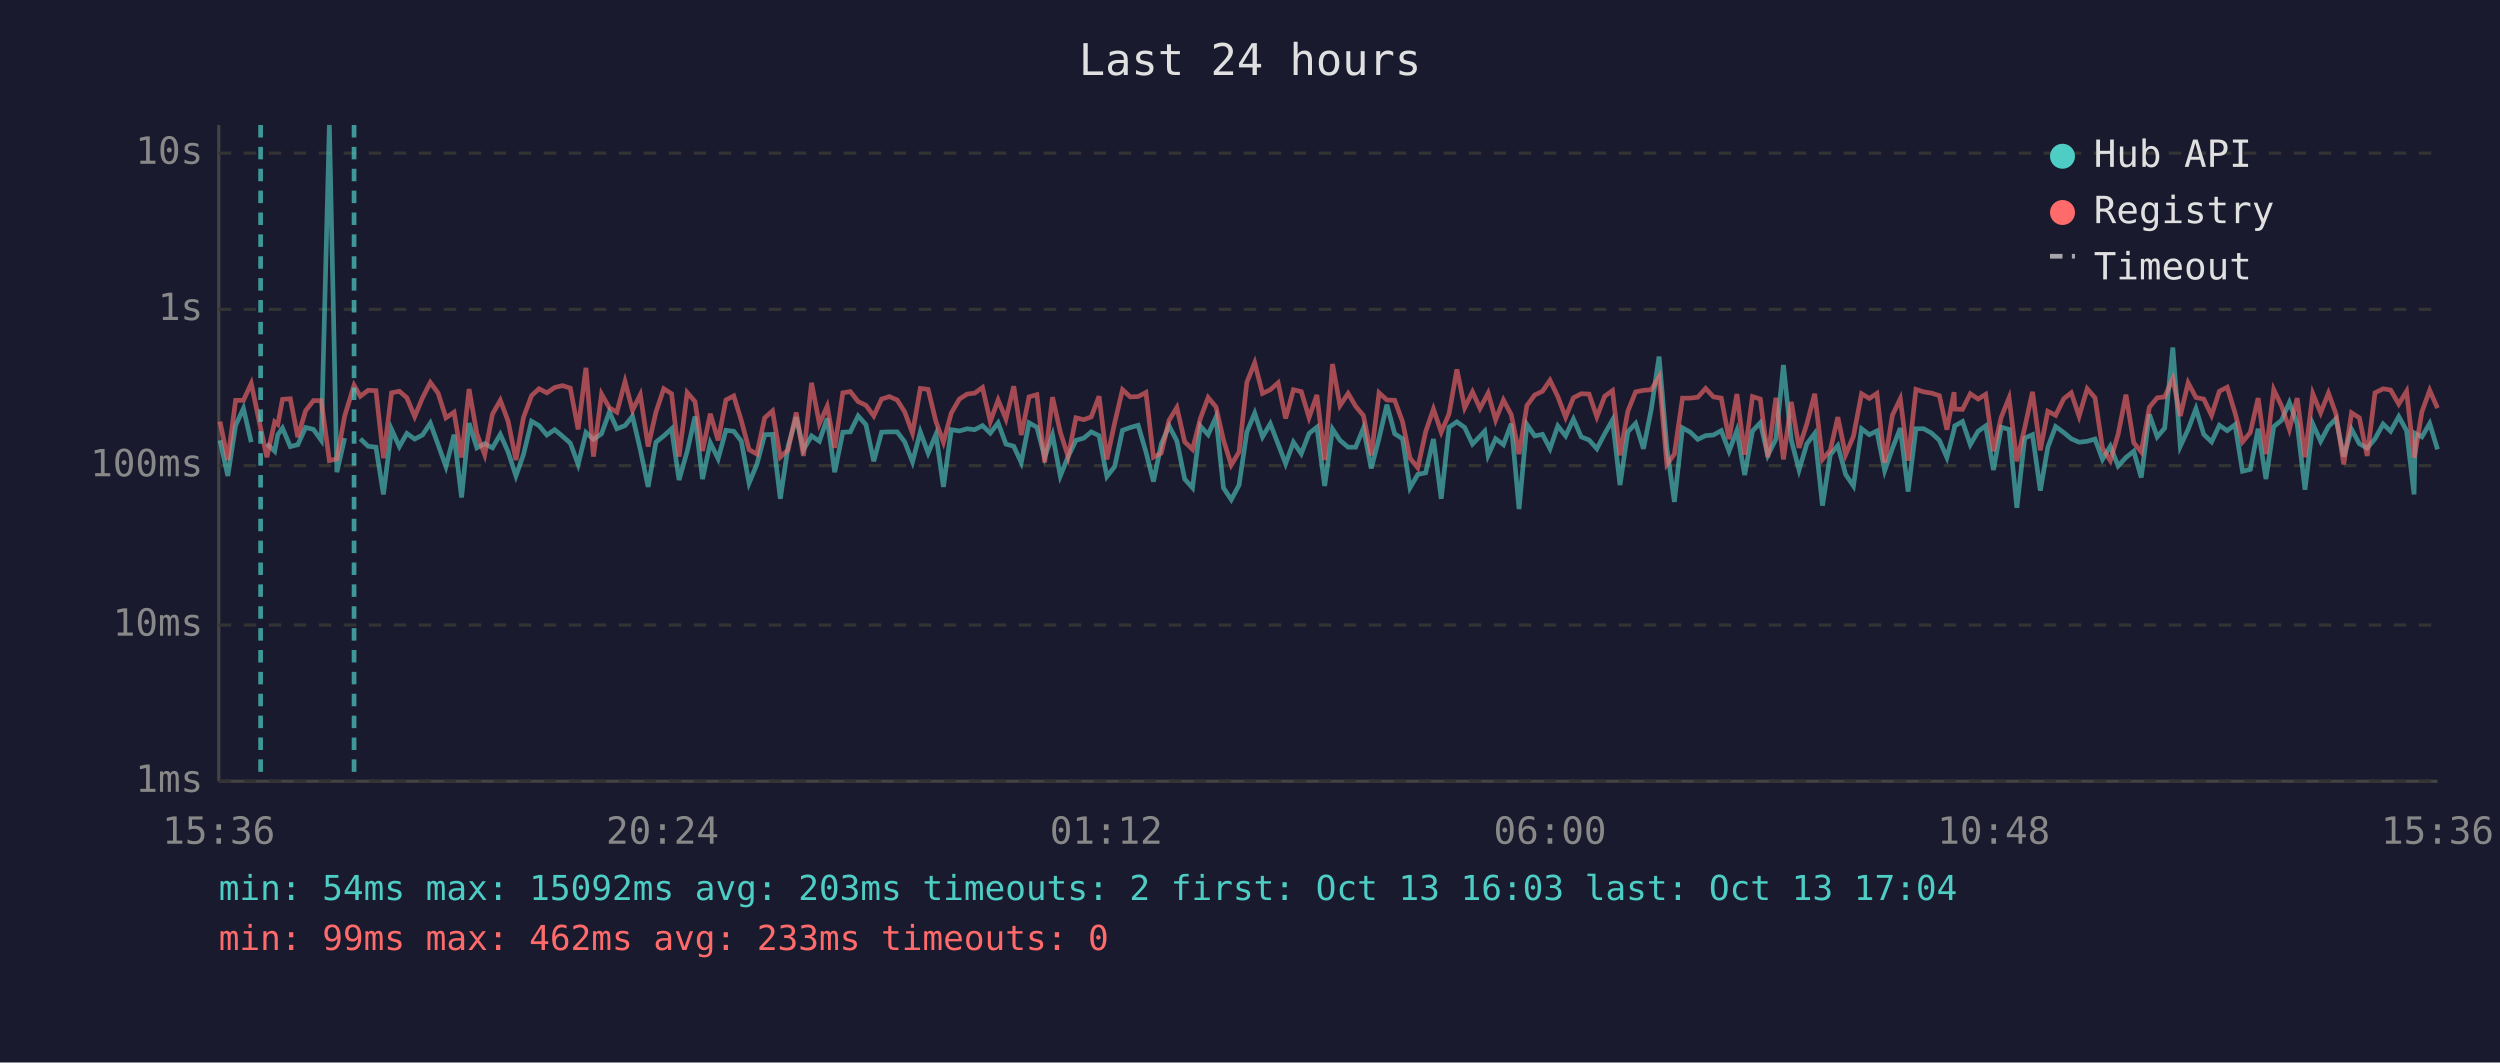
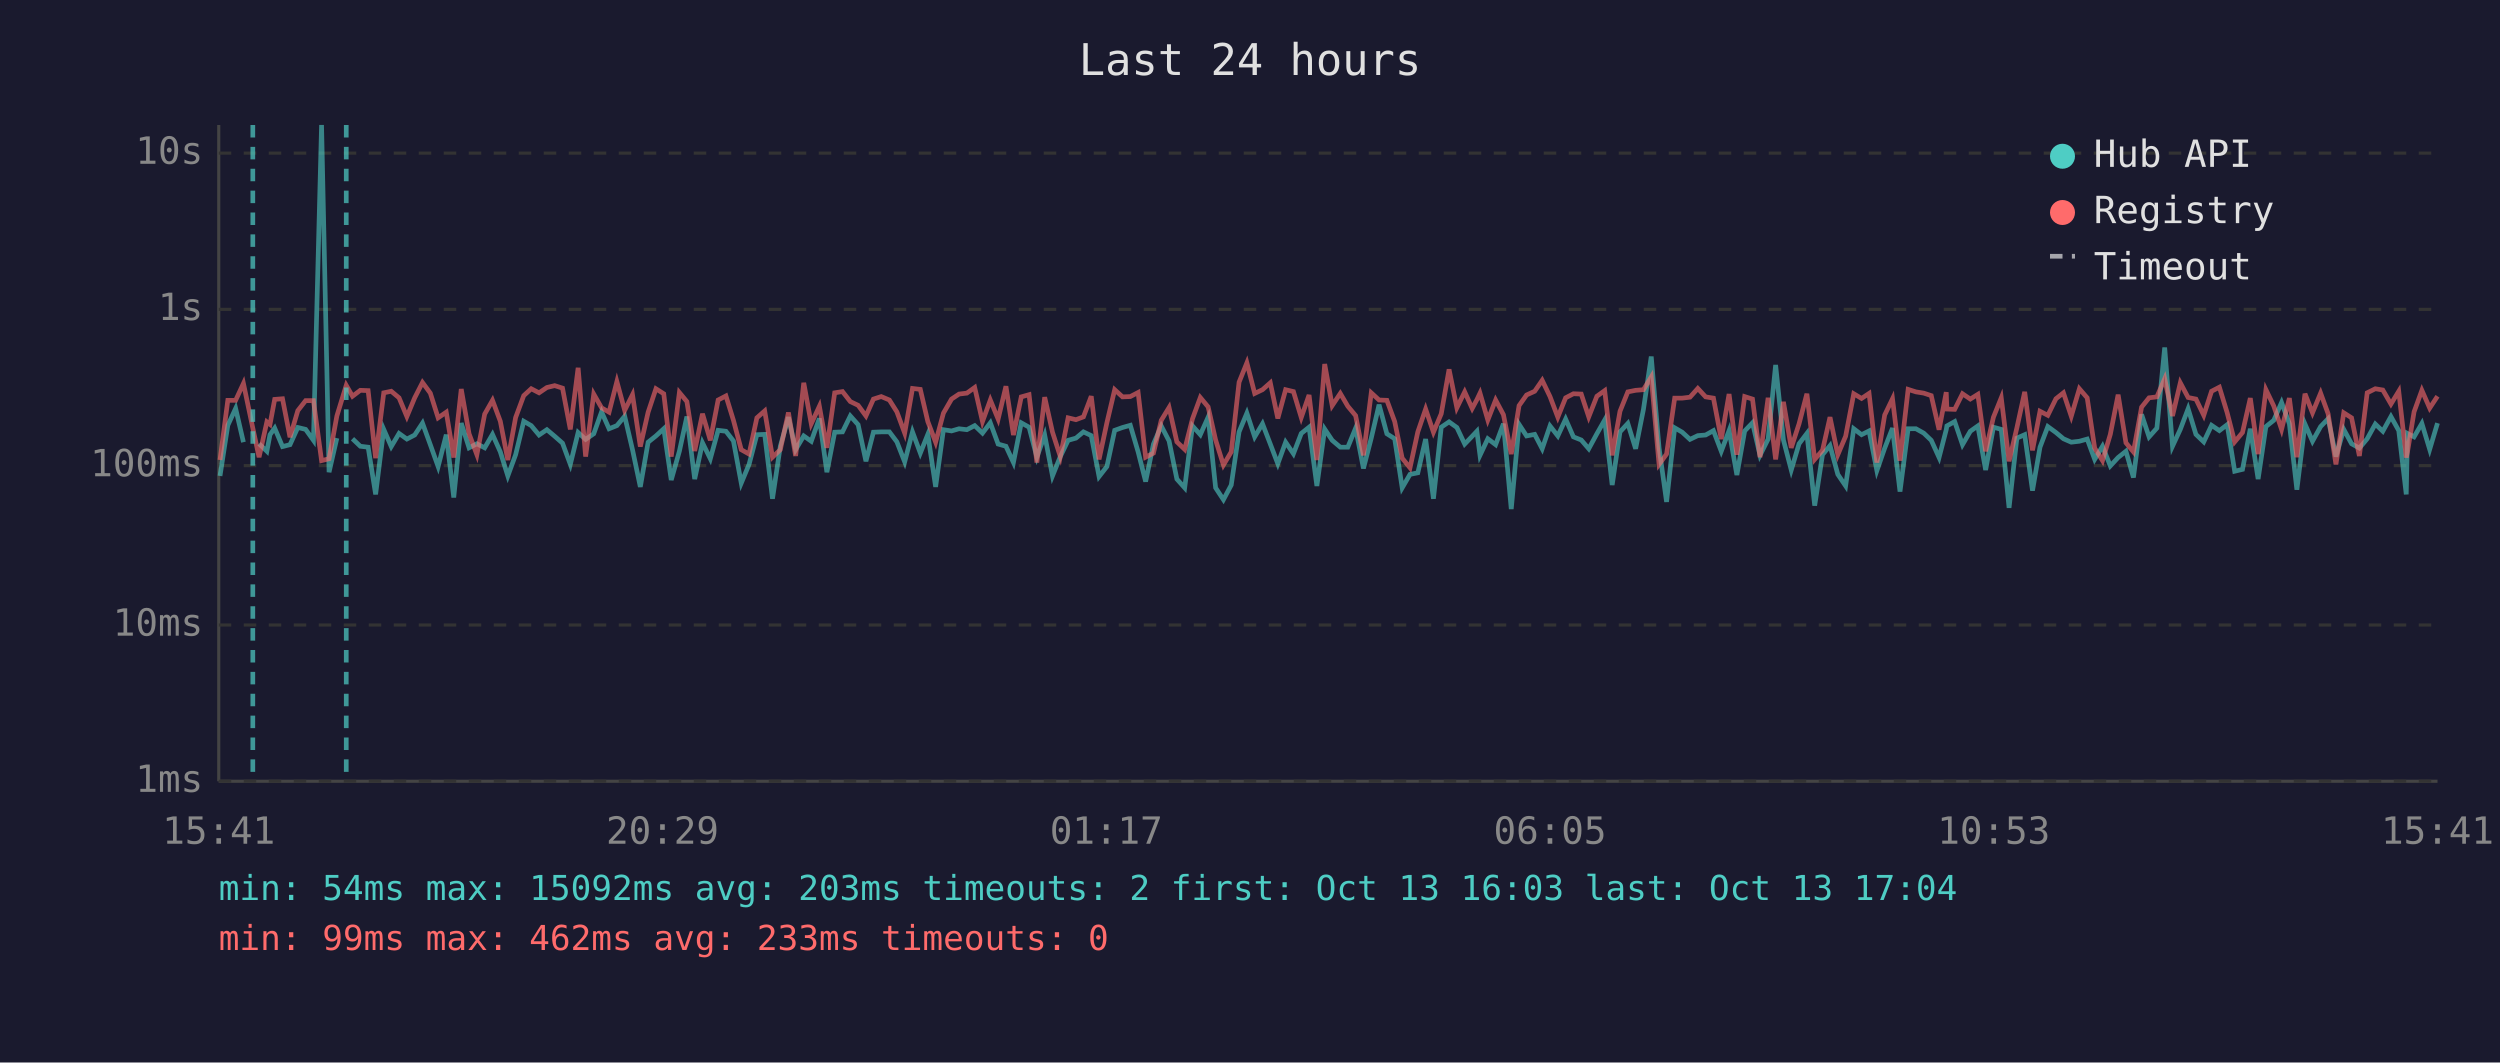
<svg xmlns="http://www.w3.org/2000/svg" viewBox="0 0 800 340" font-family="monospace" font-size="12">
  <rect width="800" height="340" fill="#1a1a2e" />
  <text x="400" y="24" fill="#e0e0e0" font-size="14" text-anchor="middle">Last 24 hours</text>
  <line x1="70" y1="40" x2="70" y2="250" stroke="#444" stroke-width="1" />
  <line x1="70" y1="250" x2="780" y2="250" stroke="#444" stroke-width="1" />
  <line x1="70" y1="250" x2="780" y2="250" stroke="#333" stroke-width="1" stroke-dasharray="4" />
  <text x="65" y="250" fill="#888" text-anchor="end" dominant-baseline="middle">1ms</text>
  <line x1="70" y1="200" x2="780" y2="200" stroke="#333" stroke-width="1" stroke-dasharray="4" />
  <text x="65" y="200" fill="#888" text-anchor="end" dominant-baseline="middle">10ms</text>
  <line x1="70" y1="149" x2="780" y2="149" stroke="#333" stroke-width="1" stroke-dasharray="4" />
  <text x="65" y="149" fill="#888" text-anchor="end" dominant-baseline="middle">100ms</text>
  <line x1="70" y1="99" x2="780" y2="99" stroke="#333" stroke-width="1" stroke-dasharray="4" />
  <text x="65" y="99" fill="#888" text-anchor="end" dominant-baseline="middle">1s</text>
  <line x1="70" y1="49" x2="780" y2="49" stroke="#333" stroke-width="1" stroke-dasharray="4" />
  <text x="65" y="49" fill="#888" text-anchor="end" dominant-baseline="middle">10s</text>
-   <text x="70" y="270" fill="#888" text-anchor="middle">15:36</text>
-   <text x="212" y="270" fill="#888" text-anchor="middle">20:24</text>
-   <text x="354" y="270" fill="#888" text-anchor="middle">01:12</text>
-   <text x="496" y="270" fill="#888" text-anchor="middle">06:00</text>
-   <text x="638" y="270" fill="#888" text-anchor="middle">10:48</text>
-   <text x="780" y="270" fill="#888" text-anchor="middle">15:36</text>
-   <polyline points="70.4,140.9 72.9,152.3 75.4,136.1 77.9,130.7 80.4,141.5" fill="none" stroke="#4ecdc4" stroke-width="1.5" opacity="0.6" />
-   <polyline points="85.4,142.0 87.9,144.4 88.9,139.1 90.4,137.0 92.9,142.9 95.3,142.3 97.8,136.8 100.3,137.4 102.8,140.9 105.4,40.0 107.8,151.1 110.3,140.2" fill="none" stroke="#4ecdc4" stroke-width="1.5" opacity="0.6" />
-   <polyline points="115.3,140.4 117.8,142.8 120.3,143.1 122.7,158.2 125.3,137.4 127.8,142.9 130.2,138.7 132.7,140.5 135.2,139.2 137.7,135.4 140.2,142.3 142.7,149.3 145.3,139.1 147.7,159.2 150.1,135.4 152.6,143.3 155.1,142.0 157.6,143.3 160.1,139.0 162.6,144.6 165.1,152.3 167.5,145.5 170.1,134.8 172.5,136.2 175.0,139.2 177.5,137.5 180.0,139.6 182.5,141.8 185.0,148.6 187.5,138.4 189.9,140.6 192.5,138.8 195.0,131.8 197.4,137.2 200.0,136.2 202.4,133.2 204.9,143.9 207.4,155.8 209.9,141.5 212.4,139.5 214.9,137.2 217.3,153.6 219.9,144.4 222.4,133.3 224.8,153.3 227.3,141.7 229.8,146.8 232.3,137.7 234.8,138.0 237.2,141.1 239.7,154.6 242.2,148.6 244.7,139.1 247.2,139.0 249.7,159.6 252.2,142.8 254.8,133.5 257.1,143.9 259.7,139.5 262.2,141.2 264.7,133.9 267.1,151.1 269.7,138.3 272.1,138.2 274.6,133.1 277.1,135.9 279.6,147.6 282.1,138.3 284.6,138.2 287.1,138.2 289.5,141.4 292.0,147.8 294.5,138.2 297.0,145.0 299.5,139.0 301.9,155.8 304.4,137.5 307.0,137.9 309.5,137.2 311.9,137.5 314.4,136.2 316.9,138.6 319.4,135.3 321.9,142.1 324.4,142.8 326.8,148.0 329.3,135.3 331.8,136.7 334.3,146.3 336.8,139.2 339.3,152.3 341.8,146.1 344.3,140.9 346.8,140.2 349.2,138.2 351.7,139.4 354.2,152.5 356.7,149.3 359.2,137.7 361.7,136.8 364.2,136.1 366.7,144.6 369.1,154.1 371.6,142.1 374.1,136.3 376.6,141.1 379.1,153.3 381.6,156.1 384.1,136.3 386.6,139.1 389.1,133.5 391.5,156.1 394.0,159.9 396.5,155.2 399.0,138.2 401.5,132.2 404.0,139.8 406.5,135.6 409.0,142.1 411.4,148.4 413.9,141.5 416.4,145.2 418.9,138.7 421.4,136.7 423.9,155.5 426.4,137.3 428.8,140.9 431.4,143.1 433.8,143.1 436.3,137.0 438.8,149.9 441.3,140.2 443.8,129.5 446.3,138.8 448.8,140.4 451.2,156.1 453.7,151.8 456.2,151.3 458.7,140.5 461.2,159.6 463.7,136.7 466.2,135.0 468.7,136.8 471.2,142.1 473.6,139.6 475.1,138.0 476.2,145.7 478.6,140.4 481.1,142.3 483.6,135.6 486.1,162.9 488.6,135.8 491.1,139.5 493.6,139.0 496.0,143.6 498.5,136.3 501.0,139.5 503.5,134.1 506.0,139.8 508.5,140.8 511.0,143.6 513.5,138.8 516.0,134.4 518.4,155.2 520.9,138.2 523.4,135.5 525.9,143.6 528.4,131.0 530.9,114.1 533.4,143.3 535.8,160.6 538.4,136.9 540.9,138.3 543.3,140.6 545.8,139.4 548.3,139.2 550.8,137.8 553.3,144.4 555.8,137.8 558.3,152.0 560.8,137.9 563.3,135.3 565.7,145.7 568.3,140.5 570.7,116.8 573.2,140.8 575.7,150.4 578.2,142.0 580.7,138.7 583.2,161.8 585.7,145.5 588.1,142.6 590.6,151.8 593.1,155.5 595.7,137.2 598.2,139.1 600.6,137.9 603.1,150.6 605.6,143.4 608.1,137.0 610.6,157.3 613.1,137.2 615.6,137.2 618.1,138.6 620.6,140.9 623.0,146.4 625.3,137.5 625.5,136.3 628.0,134.9 630.5,142.3 633.0,138.0 635.4,136.3 637.9,150.4 640.4,136.7 642.9,137.4 645.4,162.5 647.9,140.2 650.4,139.1 652.9,157.0 655.3,143.1 657.8,136.5 660.4,138.4 662.8,140.4 665.3,141.5 667.9,141.2 670.4,140.5 672.8,147.0 675.3,142.8 677.8,149.1 680.3,146.4 682.8,144.4 685.2,152.8 687.8,132.6 690.3,139.8 692.7,137.0 695.3,111.2 697.7,142.8 700.2,137.4 702.7,130.8 705.2,139.0 707.7,141.4 710.2,136.1 712.7,137.8 715.2,135.9 717.6,150.8 720.1,150.2 722.6,137.2 725.1,153.3 727.6,136.5 730.1,134.5 732.6,128.8 735.1,135.6 737.6,156.7 740.1,135.7 742.6,141.2 745.1,136.5 747.5,134.0 750.0,146.1 752.5,137.4 755.0,142.0 757.5,143.4 760.0,140.4 762.6,135.7 765.0,138.0 767.6,133.3 770.1,137.8 772.5,158.2 772.9,138.7 775.0,139.8 777.5,135.5 780.0,143.8" fill="none" stroke="#4ecdc4" stroke-width="1.5" opacity="0.6" />
-   <polyline points="70.4,134.9 72.9,147.2 75.4,128.1 77.9,128.1 80.4,122.7 83.4,137.0 85.4,146.3 87.9,135.0 88.9,135.8 90.4,127.8 92.9,127.6 95.3,139.9 97.8,131.4 100.3,128.2 102.8,128.2 105.4,147.4 107.8,146.8 110.3,133.1 113.3,123.3 115.3,126.8 117.8,124.9 120.3,125.0 122.7,146.6 125.3,125.7 127.8,125.2 130.2,127.3 132.7,133.3 135.2,127.3 137.7,122.4 140.2,125.8 142.7,133.7 145.3,131.9 147.7,146.4 150.1,124.5 152.6,138.8 155.1,145.5 157.6,132.5 160.1,128.1 162.6,134.8 165.1,147.2 167.5,133.6 170.1,126.6 172.5,124.4 175.0,125.7 177.5,124.0 180.0,123.4 182.5,124.2 185.0,137.4 187.5,117.7 189.9,146.1 192.5,126.1 195.0,130.5 197.4,131.9 200.0,122.1 202.4,131.3 204.9,126.3 207.4,142.9 209.9,131.9 212.4,124.4 214.9,126.0 217.3,146.1 219.9,125.6 222.4,128.5 224.8,144.3 227.3,132.4 229.8,140.9 232.3,128.0 234.8,126.7 237.2,134.5 239.7,143.9 242.2,145.3 244.7,133.7 247.2,131.5 249.7,146.3 252.2,143.9 254.8,132.0 257.1,145.9 259.7,122.5 262.2,135.6 264.7,130.0 267.1,143.3 269.7,125.7 272.1,125.3 274.6,128.5 277.1,129.7 279.6,133.1 282.1,127.7 284.6,126.9 287.1,128.0 289.5,131.8 292.0,138.6 294.5,124.3 297.0,124.6 299.5,134.9 301.9,141.5 304.4,132.2 307.0,127.7 309.5,126.1 311.9,125.8 314.4,124.0 316.9,134.9 319.4,128.0 321.9,134.1 324.4,123.6 326.8,139.2 329.3,127.0 331.8,126.3 334.3,148.0 336.8,127.1 339.3,138.3 341.8,146.1 344.3,133.7 346.8,134.3 349.2,133.4 351.7,126.8 354.2,147.0 356.7,135.3 359.2,124.7 361.7,127.0 364.2,126.9 366.7,125.6 369.1,146.3 371.6,145.0 374.1,134.5 376.6,130.4 379.1,141.4 381.6,143.8 384.1,134.0 386.6,127.2 389.1,130.2 391.5,140.8 394.0,148.8 396.5,144.6 399.0,122.3 401.5,116.1 404.0,125.9 406.5,124.7 409.0,122.5 411.4,133.9 413.9,124.7 416.4,125.3 418.9,133.6 421.4,126.4 423.9,147.2 426.4,116.5 428.8,129.8 431.4,125.9 433.8,130.0 436.3,133.0 438.8,145.7 441.3,125.7 443.8,128.0 446.3,128.1 448.8,134.9 451.2,146.6 453.7,149.7 456.2,138.2 458.7,130.9 461.2,138.3 463.7,132.4 466.2,118.2 468.7,130.5 471.2,125.4 473.6,130.7 475.1,127.9 476.2,125.8 478.6,134.4 481.1,128.0 483.6,132.7 486.1,145.3 488.6,129.8 491.1,126.4 493.6,125.2 496.0,121.7 498.5,126.9 501.0,133.5 503.5,127.3 506.0,126.0 508.5,126.1 511.0,133.4 513.5,126.8 516.0,125.0 518.4,145.7 520.9,131.6 523.4,125.4 525.9,124.9 528.4,124.7 530.9,120.6 533.4,148.6 535.8,145.3 538.4,127.4 540.9,127.4 543.3,127.1 545.8,124.3 548.3,127.0 550.8,127.4 553.3,140.5 555.8,126.1 558.3,145.5 560.8,126.9 563.3,127.7 565.7,146.3 568.3,127.3 570.7,147.0 573.2,128.6 575.7,143.3 578.2,135.6 580.7,126.0 583.2,147.0 585.7,144.1 588.1,133.5 590.6,145.5 593.1,139.6 595.7,126.0 598.2,127.5 600.6,125.9 603.1,148.0 605.6,132.8 608.1,127.6 610.6,147.4 613.1,124.6 615.6,125.4 618.1,125.8 620.6,126.6 623.0,137.5 625.3,125.5 625.5,130.9 628.0,131.0 630.5,126.0 633.0,127.7 635.4,126.2 637.9,144.4 640.4,133.5 642.9,127.3 645.4,147.6 647.9,136.9 650.4,125.4 652.9,144.1 655.3,131.6 657.8,132.9 660.4,127.6 662.8,125.7 665.3,133.2 667.9,124.4 670.4,127.3 672.8,143.4 675.3,147.4 677.8,139.0 680.3,126.3 682.8,141.7 685.2,144.6 687.8,130.3 690.3,127.3 692.7,127.0 695.3,121.2 697.7,133.1 700.2,122.5 702.7,127.2 705.2,127.7 707.7,132.9 710.2,125.2 712.7,123.9 715.2,132.1 717.6,141.4 720.1,138.4 722.6,127.4 725.1,145.3 727.6,124.7 730.1,129.9 732.6,137.4 735.1,127.4 737.6,146.3 740.1,126.0 742.6,132.1 745.1,125.8 747.5,132.4 750.0,148.6 752.5,132.1 755.0,133.7 757.5,145.9 760.0,125.7 762.6,124.4 765.0,124.8 767.6,129.3 770.1,125.2 772.5,146.4 772.9,144.6 775.0,131.8 777.5,124.9 780.0,130.6" fill="none" stroke="#ff6b6b" stroke-width="1.5" opacity="0.6" />
-   <line x1="83.4" y1="40" x2="83.4" y2="250" stroke="#4ecdc4" stroke-width="1.5" stroke-dasharray="4,3" opacity="0.7" />
-   <line x1="113.3" y1="40" x2="113.3" y2="250" stroke="#4ecdc4" stroke-width="1.5" stroke-dasharray="4,3" opacity="0.7" />
+   <text x="70" y="270" fill="#888" text-anchor="middle">15:41</text>
+   <text x="212" y="270" fill="#888" text-anchor="middle">20:29</text>
+   <text x="354" y="270" fill="#888" text-anchor="middle">01:17</text>
+   <text x="496" y="270" fill="#888" text-anchor="middle">06:05</text>
+   <text x="638" y="270" fill="#888" text-anchor="middle">10:53</text>
+   <text x="780" y="270" fill="#888" text-anchor="middle">15:41</text>
+   <polyline points="70.4,152.3 72.9,136.1 75.4,130.7 77.9,141.5" fill="none" stroke="#4ecdc4" stroke-width="1.5" opacity="0.6" />
+   <polyline points="82.9,142.0 85.4,144.4 86.4,139.1 87.9,137.0 90.4,142.9 92.8,142.3 95.3,136.8 97.8,137.4 100.3,140.9 102.9,40.0 105.3,151.1 107.8,140.2" fill="none" stroke="#4ecdc4" stroke-width="1.5" opacity="0.6" />
+   <polyline points="112.8,140.4 115.3,142.8 117.8,143.1 120.2,158.2 122.8,137.4 125.2,142.9 127.7,138.7 130.2,140.5 132.7,139.2 135.2,135.4 137.7,142.3 140.2,149.3 142.8,139.1 145.2,159.2 147.6,135.4 150.1,143.3 152.6,142.0 155.1,143.3 157.6,139.0 160.1,144.6 162.5,152.3 165.0,145.5 167.6,134.8 170.0,136.2 172.5,139.2 175.0,137.5 177.5,139.6 180.0,141.8 182.5,148.6 185.0,138.4 187.4,140.6 190.0,138.8 192.5,131.8 194.9,137.2 197.4,136.2 199.9,133.2 202.4,143.9 204.9,155.8 207.4,141.5 209.9,139.5 212.4,137.2 214.8,153.6 217.4,144.4 219.8,133.3 222.3,153.3 224.8,141.7 227.3,146.8 229.8,137.7 232.3,138.0 234.7,141.1 237.2,154.6 239.7,148.6 242.2,139.1 244.7,139.0 247.2,159.6 249.7,142.8 252.3,133.5 254.6,143.9 257.2,139.5 259.6,141.2 262.2,133.9 264.6,151.1 267.1,138.3 269.6,138.2 272.1,133.1 274.6,135.9 277.1,147.6 279.5,138.3 282.0,138.2 284.6,138.2 287.0,141.4 289.5,147.8 292.0,138.2 294.5,145.0 296.9,139.0 299.4,155.8 301.9,137.5 304.5,137.9 306.9,137.2 309.4,137.5 311.9,136.2 314.4,138.6 316.9,135.3 319.4,142.1 321.9,142.8 324.3,148.0 326.8,135.3 329.3,136.7 331.8,146.3 334.3,139.2 336.8,152.3 339.3,146.1 341.8,140.9 344.3,140.2 346.7,138.2 349.2,139.4 351.7,152.5 354.2,149.3 356.7,137.7 359.2,136.8 361.7,136.1 364.2,144.6 366.6,154.1 369.1,142.1 371.6,136.3 374.1,141.1 376.6,153.3 379.1,156.1 381.6,136.3 384.1,139.1 386.6,133.5 389.0,156.1 391.5,159.9 394.0,155.2 396.5,138.2 399.0,132.2 401.5,139.8 404.0,135.6 406.5,142.1 408.9,148.4 411.4,141.5 413.9,145.2 416.4,138.7 418.9,136.7 421.4,155.5 423.9,137.3 426.3,140.9 428.9,143.1 431.3,143.1 433.8,137.0 436.3,149.9 438.8,140.2 441.3,129.5 443.8,138.8 446.3,140.4 448.7,156.1 451.2,151.8 453.7,151.3 456.2,140.5 458.7,159.6 461.2,136.7 463.7,135.0 466.2,136.8 468.7,142.1 471.1,139.6 472.6,138.0 473.6,145.7 476.1,140.4 478.6,142.3 481.1,135.6 483.6,162.9 486.1,135.8 488.5,139.5 491.1,139.0 493.5,143.6 496.0,136.3 498.5,139.5 501.0,134.1 503.5,139.8 506.0,140.8 508.4,143.6 511.0,138.8 513.5,134.4 515.9,155.2 518.4,138.2 520.9,135.5 523.4,143.6 525.9,131.0 528.4,114.1 530.9,143.3 533.3,160.6 535.9,136.9 538.3,138.3 540.8,140.6 543.3,139.4 545.8,139.2 548.3,137.8 550.8,144.4 553.3,137.8 555.8,152.0 558.3,137.9 560.8,135.3 563.2,145.7 565.8,140.5 568.2,116.8 570.7,140.8 573.2,150.4 575.7,142.0 578.2,138.7 580.7,161.8 583.2,145.5 585.6,142.6 588.1,151.8 590.6,155.5 593.2,137.2 595.7,139.1 598.1,137.9 600.6,150.6 603.1,143.4 605.6,137.0 608.0,157.3 610.6,137.2 613.1,137.2 615.6,138.6 618.0,140.9 620.5,146.4 622.8,137.5 623.0,136.3 625.5,134.9 628.0,142.3 630.5,138.0 632.9,136.3 635.4,150.4 637.9,136.7 640.4,137.4 642.9,162.5 645.4,140.2 647.9,139.1 650.4,157.0 652.8,143.1 655.3,136.5 657.9,138.4 660.3,140.4 662.8,141.5 665.4,141.2 667.9,140.5 670.3,147.0 672.8,142.8 675.3,149.1 677.8,146.4 680.3,144.4 682.7,152.8 685.3,132.6 687.7,139.8 690.2,137.0 692.7,111.2 695.2,142.8 697.7,137.4 700.2,130.8 702.7,139.0 705.2,141.4 707.7,136.1 710.2,137.8 712.7,135.9 715.1,150.8 717.6,150.2 720.1,137.2 722.6,153.3 725.1,136.5 727.6,134.5 730.1,128.8 732.6,135.6 735.0,156.7 737.6,135.7 740.0,141.2 742.6,136.5 745.0,134.0 747.5,146.1 750.0,137.4 752.5,142.0 755.0,143.4 757.5,140.4 760.1,135.7 762.5,138.0 765.1,133.3 767.6,137.8 770.0,158.2 770.4,138.7 772.5,139.8 775.0,135.5 777.5,143.8 780.0,135.4" fill="none" stroke="#4ecdc4" stroke-width="1.5" opacity="0.6" />
+   <polyline points="70.4,147.2 72.9,128.1 75.4,128.1 77.9,122.7 80.9,137.0 82.9,146.3 85.4,135.0 86.4,135.8 87.9,127.8 90.4,127.6 92.8,139.9 95.3,131.4 97.8,128.2 100.3,128.2 102.9,147.4 105.3,146.8 107.8,133.1 110.8,123.3 112.8,126.8 115.3,124.9 117.8,125.0 120.2,146.6 122.8,125.7 125.2,125.2 127.7,127.3 130.2,133.3 132.7,127.3 135.2,122.4 137.7,125.8 140.2,133.7 142.8,131.9 145.2,146.4 147.6,124.5 150.1,138.8 152.6,145.5 155.1,132.5 157.6,128.1 160.1,134.8 162.5,147.2 165.0,133.6 167.6,126.6 170.0,124.4 172.5,125.7 175.0,124.0 177.5,123.4 180.0,124.2 182.5,137.4 185.0,117.7 187.4,146.1 190.0,126.1 192.5,130.5 194.9,131.9 197.4,122.1 199.9,131.3 202.4,126.3 204.9,142.9 207.4,131.9 209.9,124.4 212.4,126.0 214.8,146.1 217.4,125.6 219.8,128.5 222.3,144.3 224.8,132.4 227.3,140.9 229.8,128.0 232.3,126.7 234.7,134.5 237.2,143.9 239.7,145.3 242.2,133.7 244.7,131.5 247.2,146.3 249.7,143.9 252.3,132.0 254.6,145.9 257.2,122.5 259.6,135.6 262.2,130.0 264.6,143.3 267.1,125.7 269.6,125.3 272.1,128.5 274.6,129.7 277.1,133.1 279.5,127.7 282.0,126.9 284.6,128.0 287.0,131.8 289.5,138.6 292.0,124.3 294.5,124.6 296.9,134.9 299.4,141.5 301.9,132.2 304.5,127.7 306.9,126.1 309.4,125.8 311.9,124.0 314.4,134.9 316.9,128.0 319.4,134.1 321.9,123.6 324.3,139.2 326.8,127.0 329.3,126.3 331.8,148.0 334.3,127.1 336.8,138.3 339.3,146.1 341.8,133.7 344.3,134.3 346.7,133.4 349.2,126.8 351.7,147.0 354.2,135.3 356.7,124.7 359.2,127.0 361.7,126.9 364.2,125.6 366.6,146.3 369.1,145.0 371.6,134.5 374.1,130.4 376.6,141.4 379.1,143.8 381.6,134.0 384.1,127.2 386.6,130.2 389.0,140.8 391.5,148.8 394.0,144.6 396.5,122.3 399.0,116.1 401.5,125.9 404.0,124.7 406.5,122.5 408.9,133.9 411.4,124.7 413.9,125.3 416.4,133.6 418.9,126.4 421.4,147.2 423.9,116.5 426.3,129.8 428.9,125.9 431.3,130.0 433.8,133.0 436.3,145.7 438.8,125.7 441.3,128.0 443.8,128.1 446.3,134.9 448.7,146.6 451.2,149.7 453.7,138.2 456.2,130.9 458.7,138.3 461.2,132.4 463.7,118.2 466.2,130.5 468.7,125.4 471.1,130.7 472.6,127.9 473.6,125.8 476.1,134.4 478.6,128.0 481.1,132.7 483.6,145.3 486.1,129.8 488.5,126.4 491.1,125.2 493.5,121.7 496.0,126.9 498.5,133.5 501.0,127.3 503.5,126.0 506.0,126.1 508.4,133.4 511.0,126.8 513.5,125.0 515.9,145.7 518.4,131.6 520.9,125.4 523.4,124.9 525.9,124.7 528.4,120.6 530.9,148.6 533.3,145.3 535.9,127.4 538.3,127.4 540.8,127.1 543.3,124.3 545.8,127.0 548.3,127.4 550.8,140.5 553.3,126.1 555.8,145.5 558.3,126.9 560.8,127.7 563.2,146.3 565.8,127.3 568.2,147.0 570.7,128.6 573.2,143.3 575.7,135.6 578.2,126.0 580.7,147.0 583.2,144.1 585.6,133.5 588.1,145.5 590.6,139.6 593.2,126.0 595.7,127.5 598.1,125.9 600.6,148.0 603.1,132.8 605.6,127.6 608.0,147.4 610.6,124.6 613.1,125.4 615.6,125.8 618.0,126.6 620.5,137.5 622.8,125.5 623.0,130.9 625.5,131.0 628.0,126.0 630.5,127.7 632.9,126.2 635.4,144.4 637.9,133.5 640.4,127.3 642.9,147.6 645.4,136.9 647.9,125.4 650.4,144.1 652.8,131.6 655.3,132.9 657.9,127.6 660.3,125.7 662.8,133.2 665.4,124.4 667.9,127.3 670.3,143.4 672.8,147.4 675.3,139.0 677.8,126.3 680.3,141.7 682.7,144.6 685.3,130.3 687.7,127.3 690.2,127.0 692.7,121.2 695.2,133.1 697.7,122.5 700.2,127.2 702.7,127.7 705.2,132.9 707.7,125.2 710.2,123.9 712.7,132.1 715.1,141.4 717.6,138.4 720.1,127.4 722.6,145.3 725.1,124.7 727.6,129.9 730.1,137.4 732.6,127.4 735.0,146.3 737.6,126.0 740.0,132.1 742.6,125.8 745.0,132.4 747.5,148.6 750.0,132.1 752.5,133.7 755.0,145.9 757.5,125.7 760.1,124.4 762.5,124.8 765.1,129.3 767.6,125.2 770.0,146.4 770.4,144.6 772.5,131.8 775.0,124.9 777.5,130.6 780.0,126.8" fill="none" stroke="#ff6b6b" stroke-width="1.5" opacity="0.6" />
+   <line x1="80.9" y1="40" x2="80.9" y2="250" stroke="#4ecdc4" stroke-width="1.5" stroke-dasharray="4,3" opacity="0.7" />
+   <line x1="110.8" y1="40" x2="110.8" y2="250" stroke="#4ecdc4" stroke-width="1.5" stroke-dasharray="4,3" opacity="0.7" />
  <circle cx="660" cy="50" r="4" fill="#4ecdc4" />
  <text x="670" y="50" fill="#e0e0e0" dominant-baseline="middle">Hub API</text>
  <circle cx="660" cy="68" r="4" fill="#ff6b6b" />
  <text x="670" y="68" fill="#e0e0e0" dominant-baseline="middle">Registry</text>
  <line x1="656" y1="82" x2="664" y2="82" stroke="#e0e0e0" stroke-width="1.5" stroke-dasharray="4,3" opacity="0.7" />
  <text x="670" y="86" fill="#e0e0e0" dominant-baseline="middle">Timeout</text>
  <text x="70" y="288" fill="#4ecdc4" font-size="11">min: 54ms  max: 15092ms  avg: 203ms  timeouts: 2  first: Oct 13 16:03  last: Oct 13 17:04</text>
  <text x="70" y="304" fill="#ff6b6b" font-size="11">min: 99ms  max: 462ms  avg: 233ms  timeouts: 0</text>
</svg>
